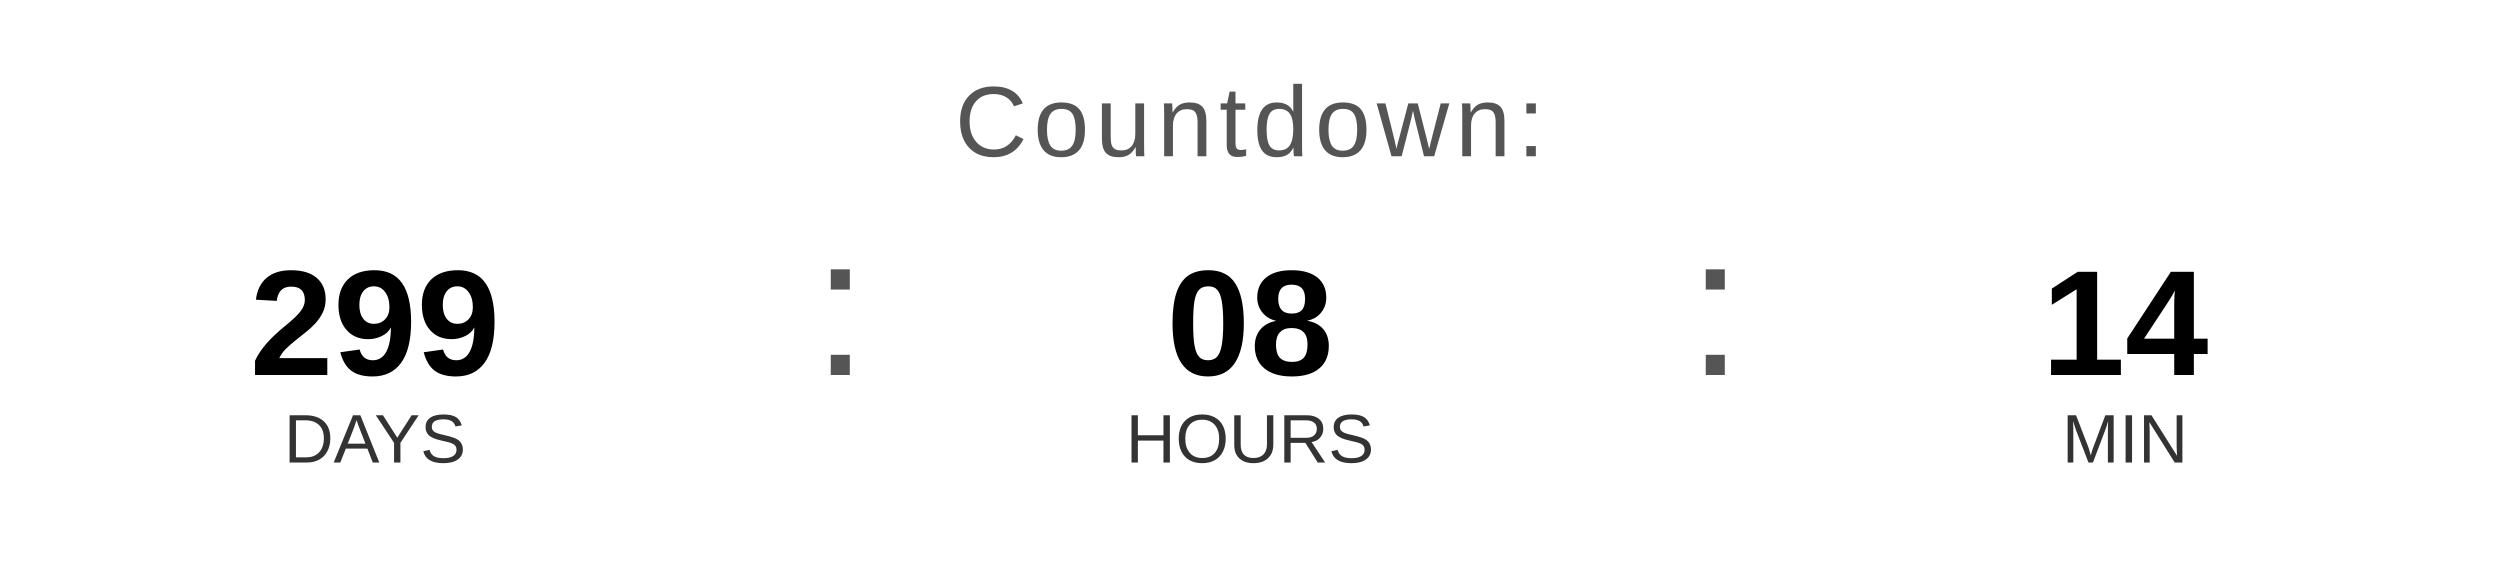
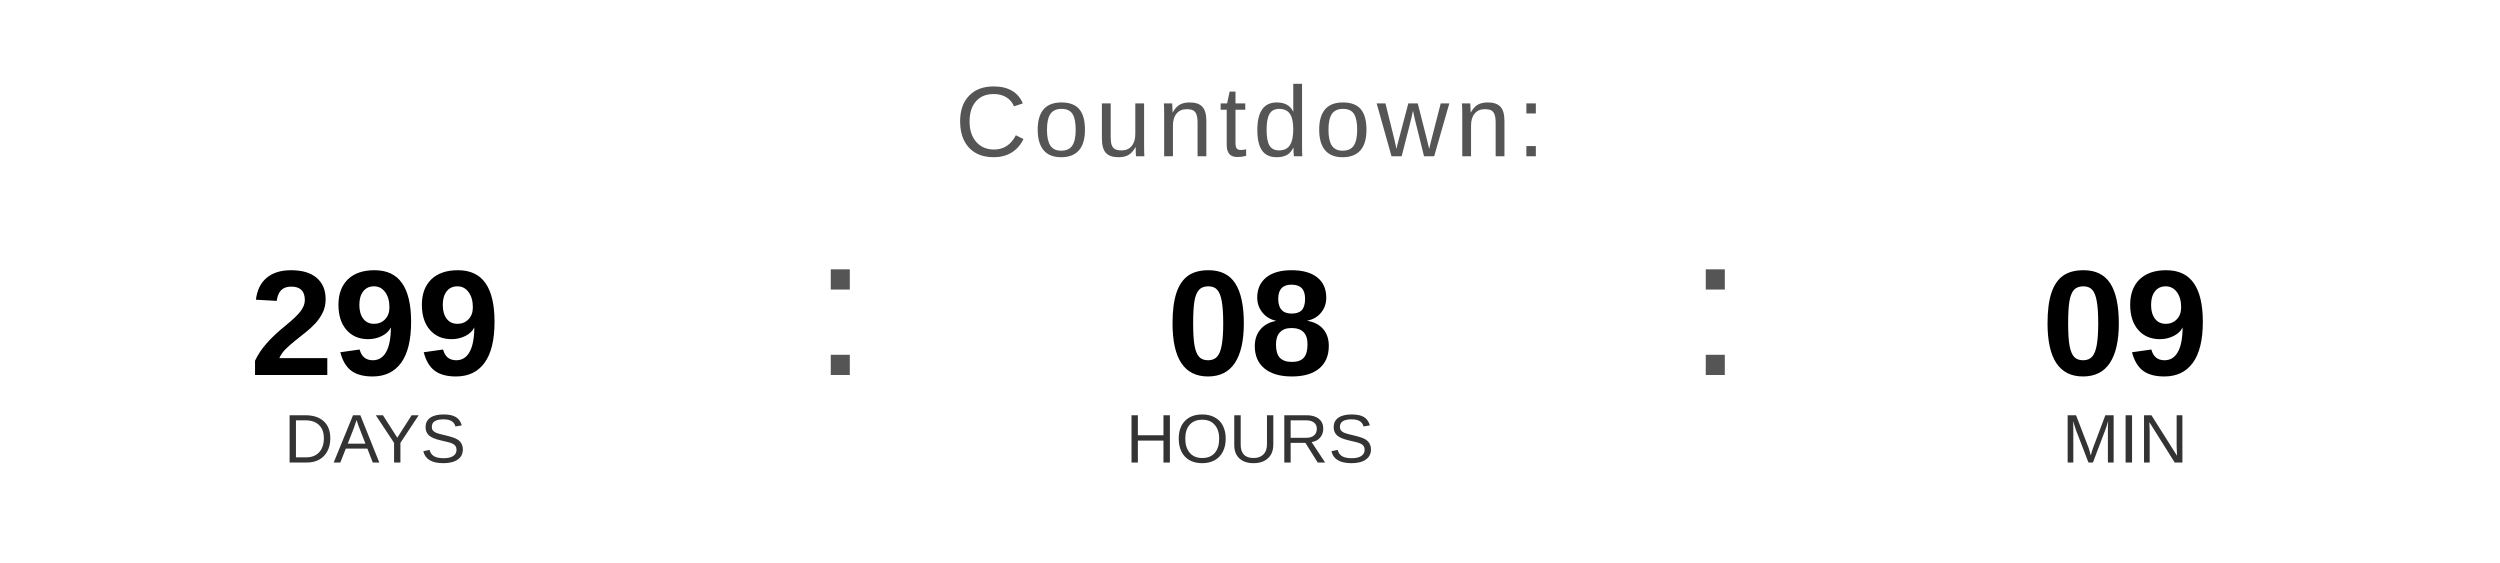
<svg xmlns="http://www.w3.org/2000/svg" width="400" height="90" viewBox="0 0 400 90">
  <text x="200" y="25" font-family="Arial, Helvetica, sans-serif" font-size="16" fill="#555555" text-anchor="middle" letter-spacing="1">
    Countdown:
  </text>
  <text x="60" y="60" font-family="Arial, Helvetica, sans-serif" font-size="24" font-weight="bold" fill="#000000" text-anchor="middle">299</text>
  <text x="60" y="74" font-family="Arial, Helvetica, sans-serif" font-size="11" fill="#333333" text-anchor="middle">DAYS</text>
  <text x="130" y="60" font-family="Arial, sans-serif" font-size="32" fill="#555555">:</text>
  <text x="200" y="60" font-family="Arial, Helvetica, sans-serif" font-size="24" font-weight="bold" fill="#000000" text-anchor="middle">08</text>
  <text x="200" y="74" font-family="Arial, Helvetica, sans-serif" font-size="11" fill="#333333" text-anchor="middle">HOURS</text>
  <text x="270" y="60" font-family="Arial, sans-serif" font-size="32" fill="#555555">:</text>
-   <text x="340" y="60" font-family="Arial, Helvetica, sans-serif" font-size="24" font-weight="bold" fill="#000000" text-anchor="middle">14</text>
+   <text x="340" y="60" font-family="Arial, Helvetica, sans-serif" font-size="24" font-weight="bold" fill="#000000" text-anchor="middle">09</text>
  <text x="340" y="74" font-family="Arial, Helvetica, sans-serif" font-size="11" fill="#333333" text-anchor="middle">MIN</text>
</svg>
